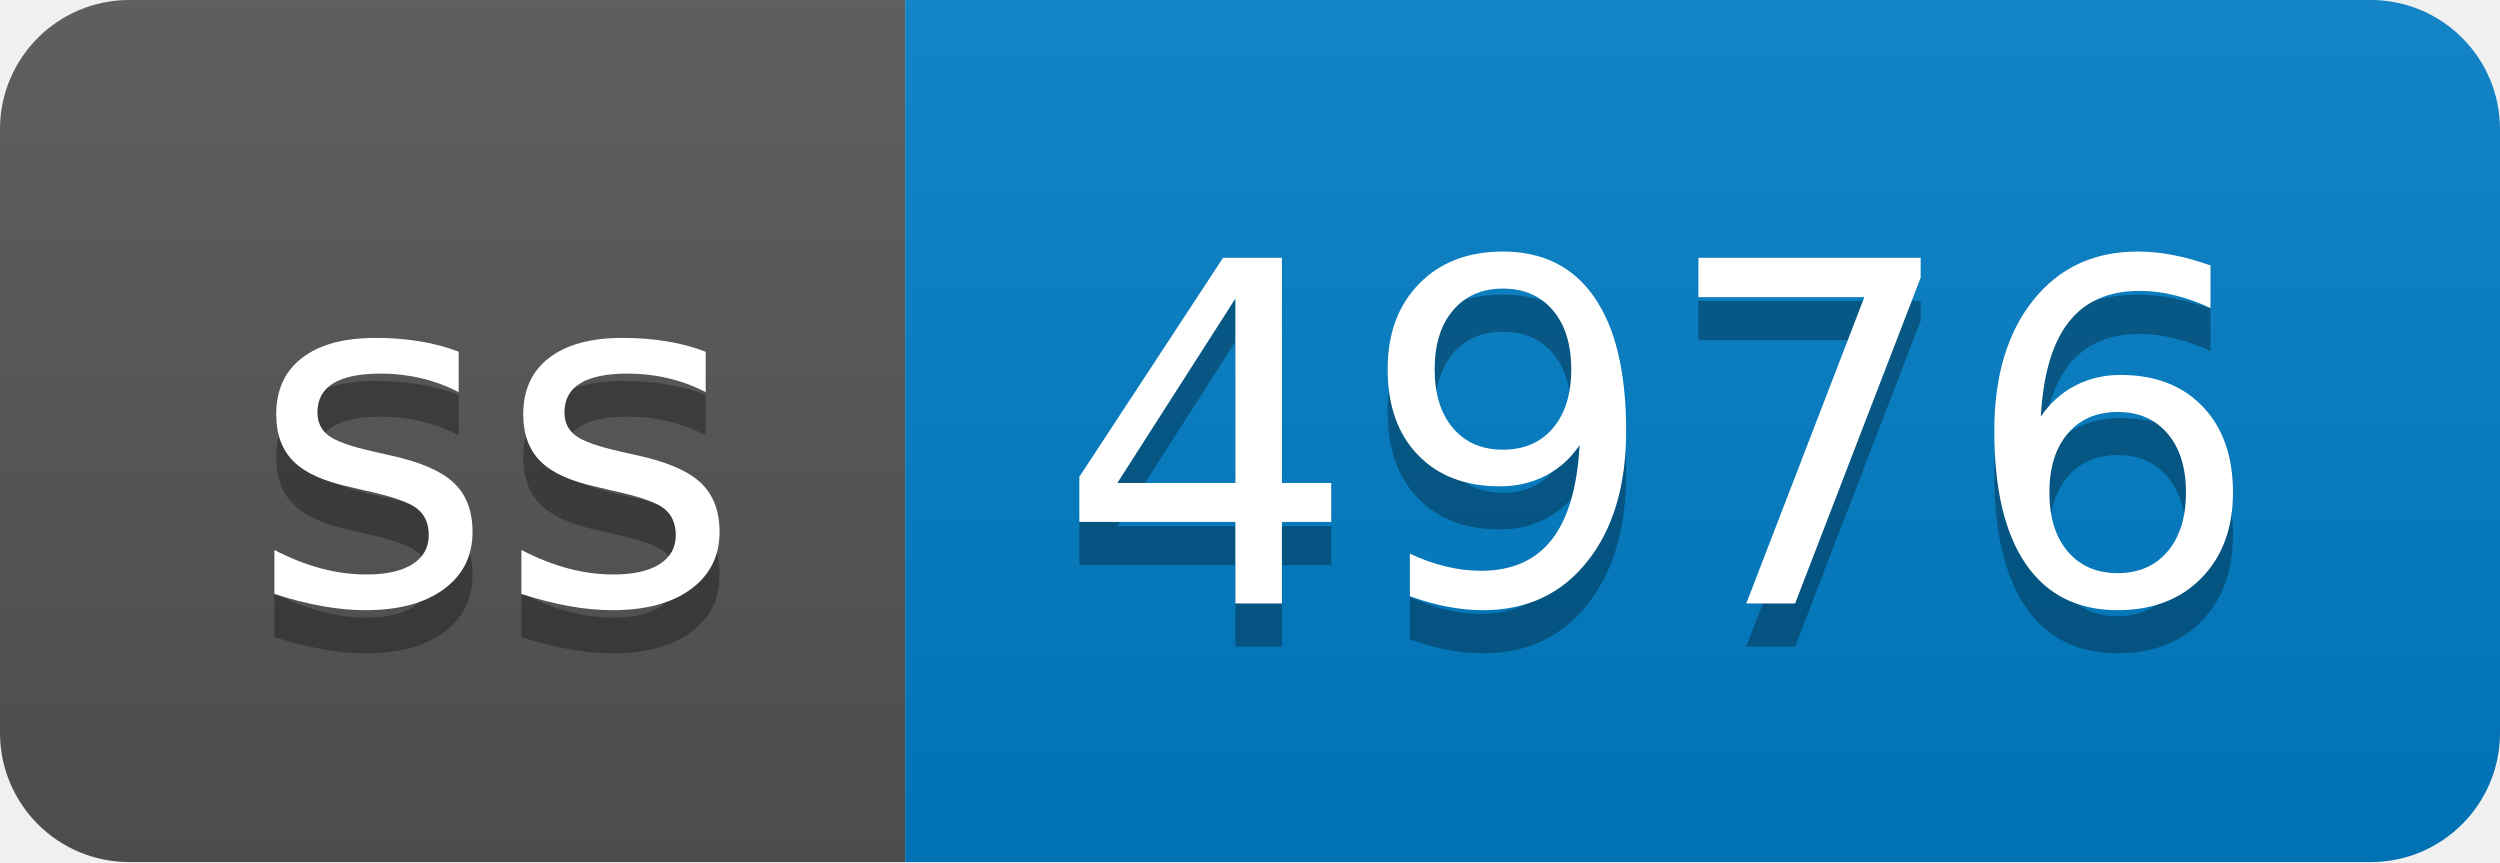
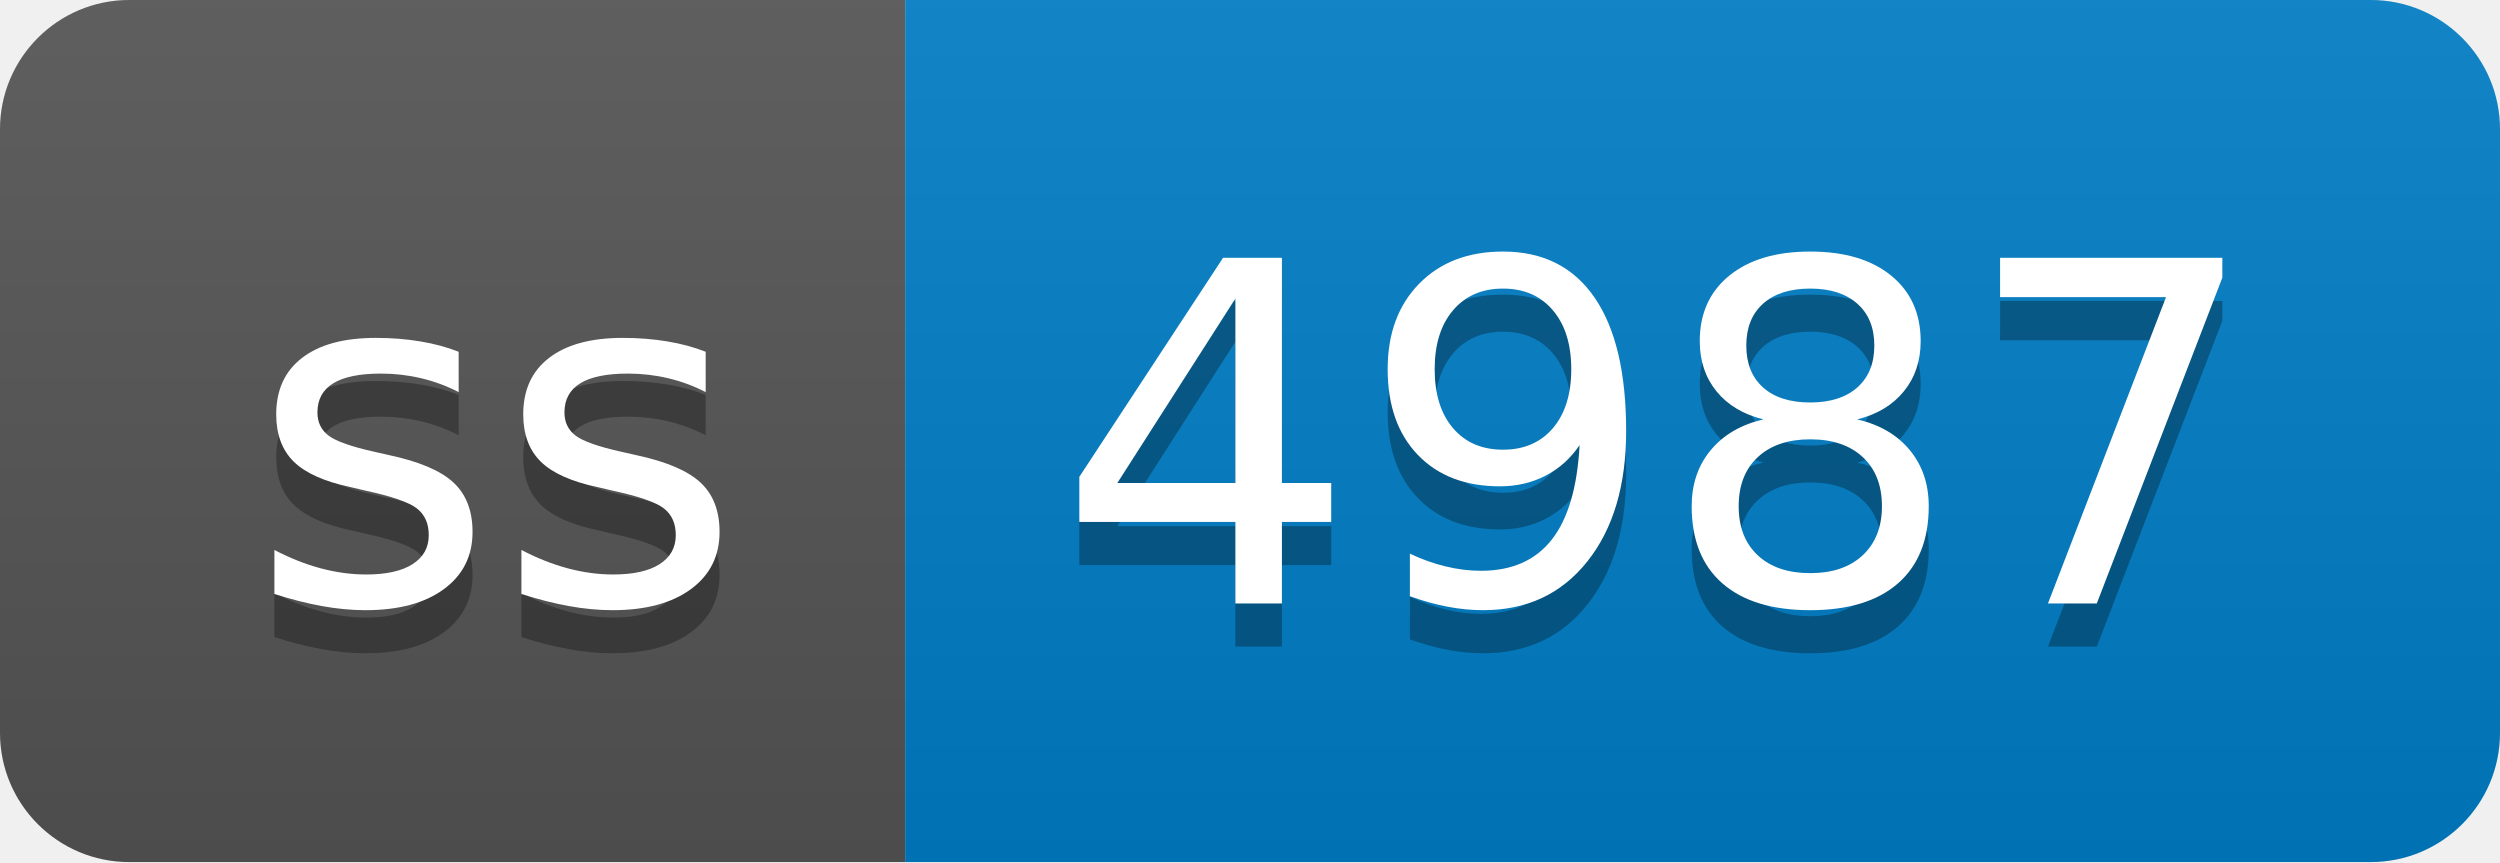
- <svg xmlns="http://www.w3.org/2000/svg" width="58" height="20" role="img" aria-label="ss: 4976">
+ <svg xmlns="http://www.w3.org/2000/svg" width="58" height="20" role="img" aria-label="ss: 4987">
  <linearGradient id="s" x2="0" y2="100%">
    <stop offset="0" stop-color="#bbb" stop-opacity=".1" />
    <stop offset="1" stop-opacity=".1" />
  </linearGradient>
  <clipPath id="r">
    <rect width="58" height="20" rx="3" fill="#fff" />
  </clipPath>
  <g clip-path="url(#r)">
    <rect width="21" height="20" fill="#555" />
    <rect x="21" width="37" height="20" fill="#007ec6" />
    <rect width="58" height="20" fill="url(#s)" />
  </g>
  <g fill="#fff" text-anchor="middle" font-family="Verdana,Geneva,DejaVu Sans,sans-serif" text-rendering="geometricPrecision" font-size="110">
    <text aria-hidden="true" x="115" y="150" fill="#010101" fill-opacity=".3" transform="scale(.1)" textLength="110">ss</text>
    <text x="115" y="140" transform="scale(.1)" fill="#fff" textLength="110">ss</text>
-     <text aria-hidden="true" x="385" y="150" fill="#010101" fill-opacity=".3" transform="scale(.1)" textLength="270">4976</text>
-     <text x="385" y="140" transform="scale(.1)" fill="#fff" textLength="270">4976</text>
+     <text aria-hidden="true" x="385" y="150" fill="#010101" fill-opacity=".3" transform="scale(.1)" textLength="270">4987</text>
+     <text x="385" y="140" transform="scale(.1)" fill="#fff" textLength="270">4987</text>
  </g>
</svg>
